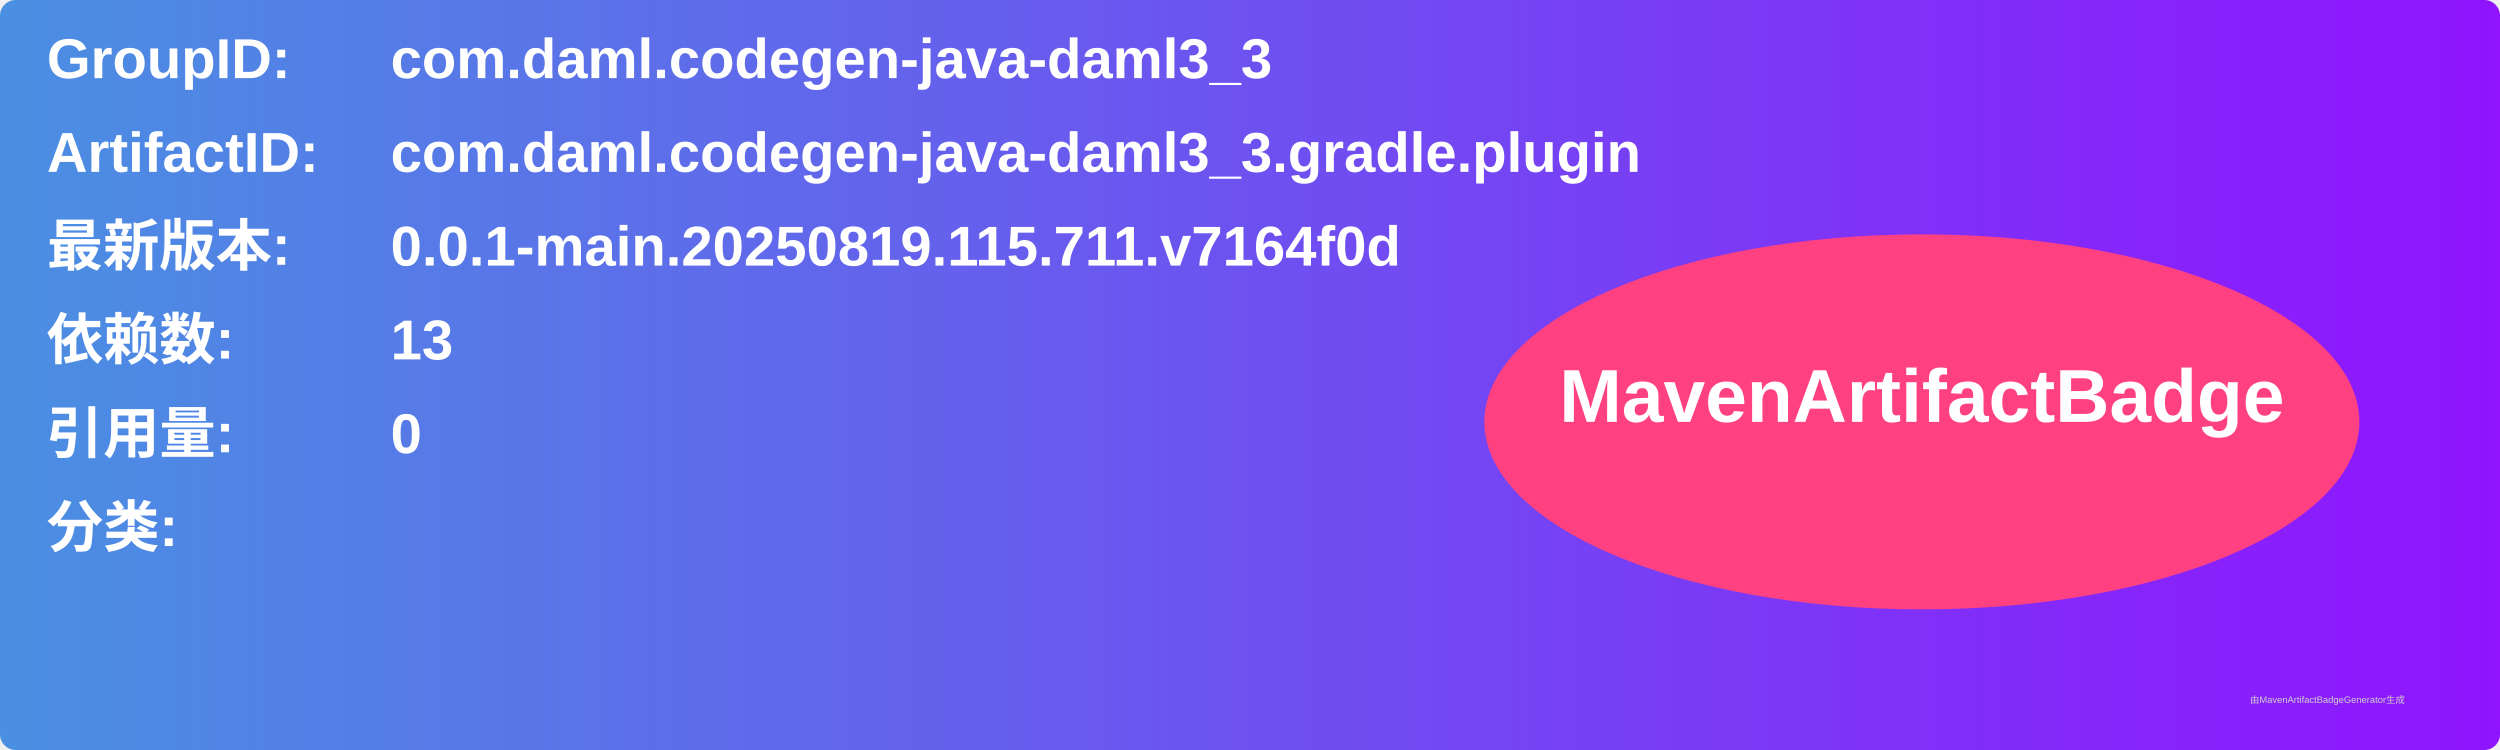
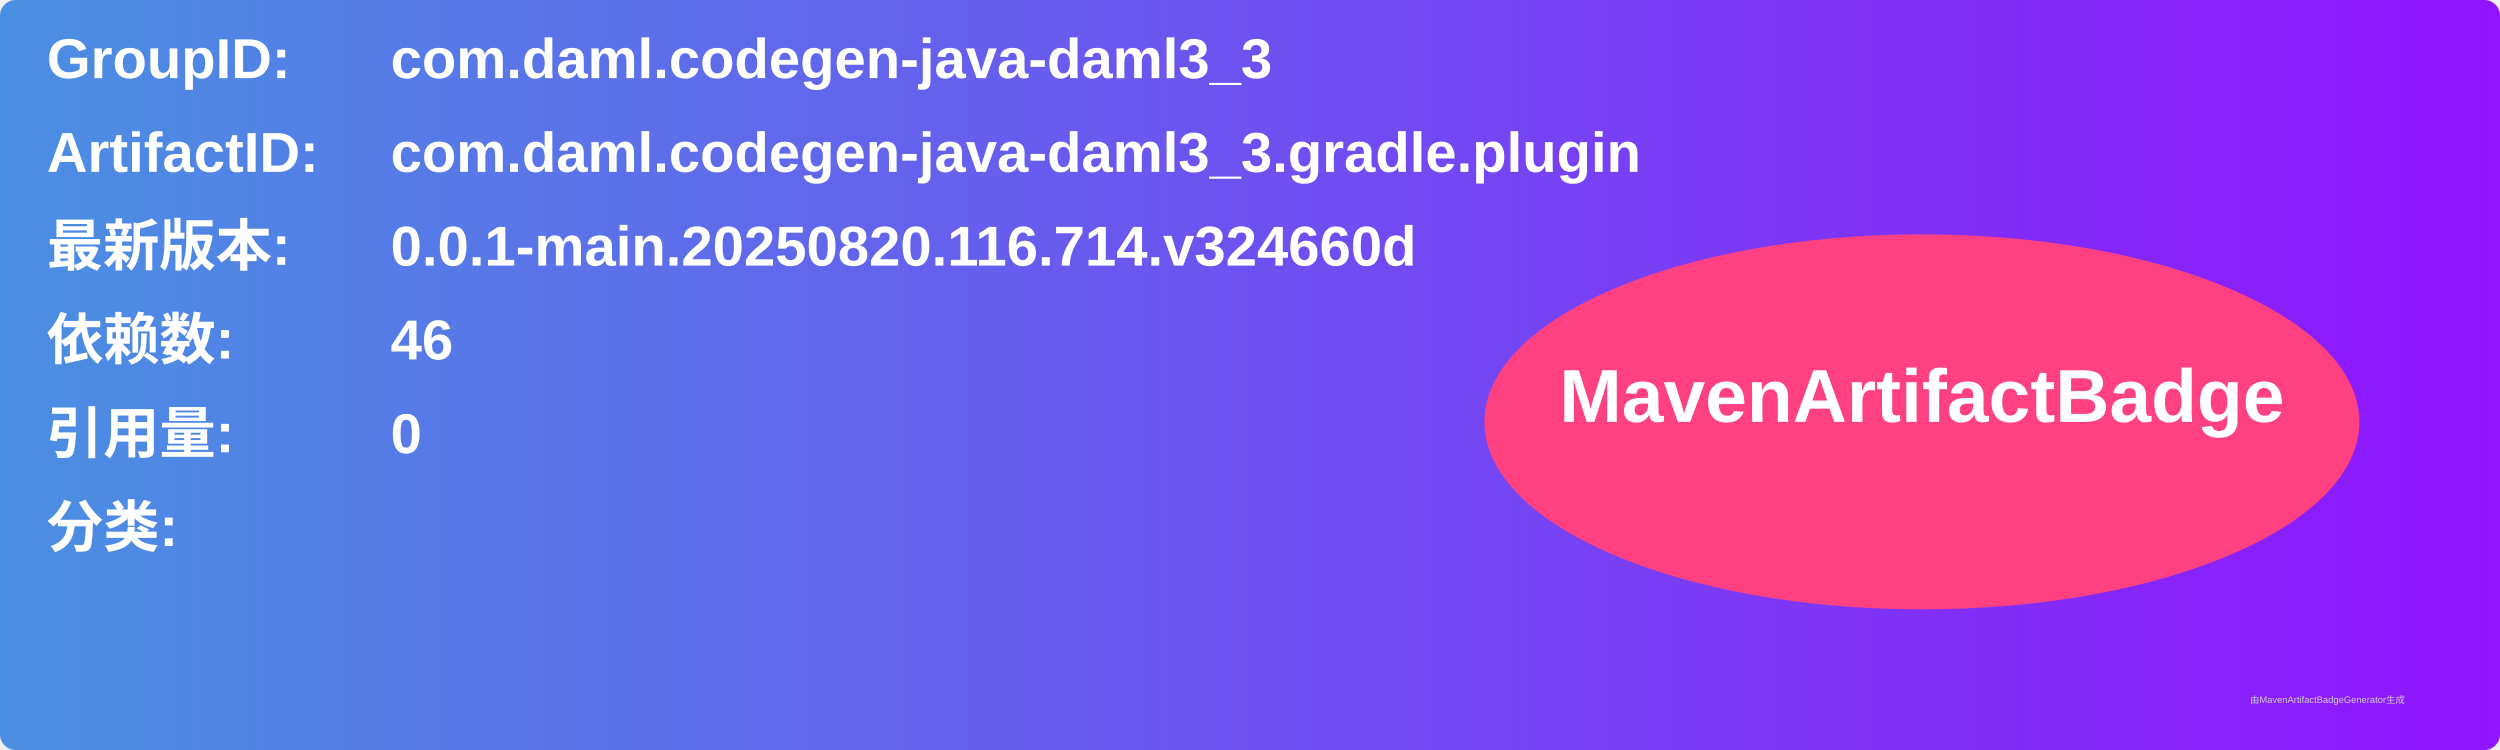
<svg xmlns="http://www.w3.org/2000/svg" width="800" height="240" viewBox="0 0 800 240">
  <linearGradient id="grad" x1="0%" y1="0%" x2="100%" y2="0%">
    <stop offset="0%" stop-color="#4a90e2" />
    <stop offset="100%" stop-color="#9013fe" />
  </linearGradient>
  <rect width="100%" height="100%" rx="5" ry="5" fill="url(#grad)" />
  <g transform="translate(15, 15)">
    <text x="0" y="10" font-family="Arial" font-size="18" fill="white" font-weight="bold" width="260">GroupID:</text>
    <text x="110" y="10" font-family="Arial" font-size="18" fill="white" font-weight="bold" width="460">com.daml.codegen-java-daml3_3</text>
    <text x="0" y="40" font-family="Arial" font-size="18" fill="white" font-weight="bold" width="260">ArtifactID:</text>
    <text x="110" y="40" font-family="Arial" font-size="18" fill="white" font-weight="bold" width="460">com.daml.codegen-java-daml3_3.gradle.plugin</text>
    <text x="0" y="70" font-family="Arial" font-size="18" fill="white" font-weight="bold">最新版本:</text>
    <text x="110" y="70" font-family="Arial" font-size="18" fill="white" font-weight="bold">
-       <tspan font-weight="bold">0.0.1-main.20250819.115.711.v7164f0d</tspan>
+       <tspan font-weight="bold">0.0.1-main.20250820.116.714.v324660d</tspan>
    </text>
    <text x="0" y="100" font-family="Arial" font-size="18" fill="white" font-weight="bold">依赖数: </text>
    <text x="110" y="100" font-family="Arial" font-size="18" fill="white">
-       <tspan font-weight="bold">13</tspan>
+       <tspan font-weight="bold">46</tspan>
    </text>
    <text x="0" y="130" font-family="Arial" font-size="18" fill="white" font-weight="bold">引用量: </text>
    <text x="110" y="130" font-family="Arial" font-size="18" fill="white">
      <tspan font-weight="bold">0</tspan>
    </text>
    <text x="0" y="160" font-family="Arial" font-size="18" fill="white" font-weight="bold">分类:</text>
    <text x="10" y="190" font-family="Arial" font-size="10" fill="white">
      <tspan font-weight="bold" />
    </text>
    <ellipse cx="600" cy="120" rx="140" ry="60" fill="#ff4081" />
    <text x="600" y="120" text-anchor="middle" font-family="Arial" font-size="24" fill="white" font-weight="bold">MavenArtifactBadge</text>
  </g>
  <text x="720" y="225" font-family="Arial" font-size="3" fill="#d0d0d0">由MavenArtifactBadgeGenerator生成</text>
</svg>
